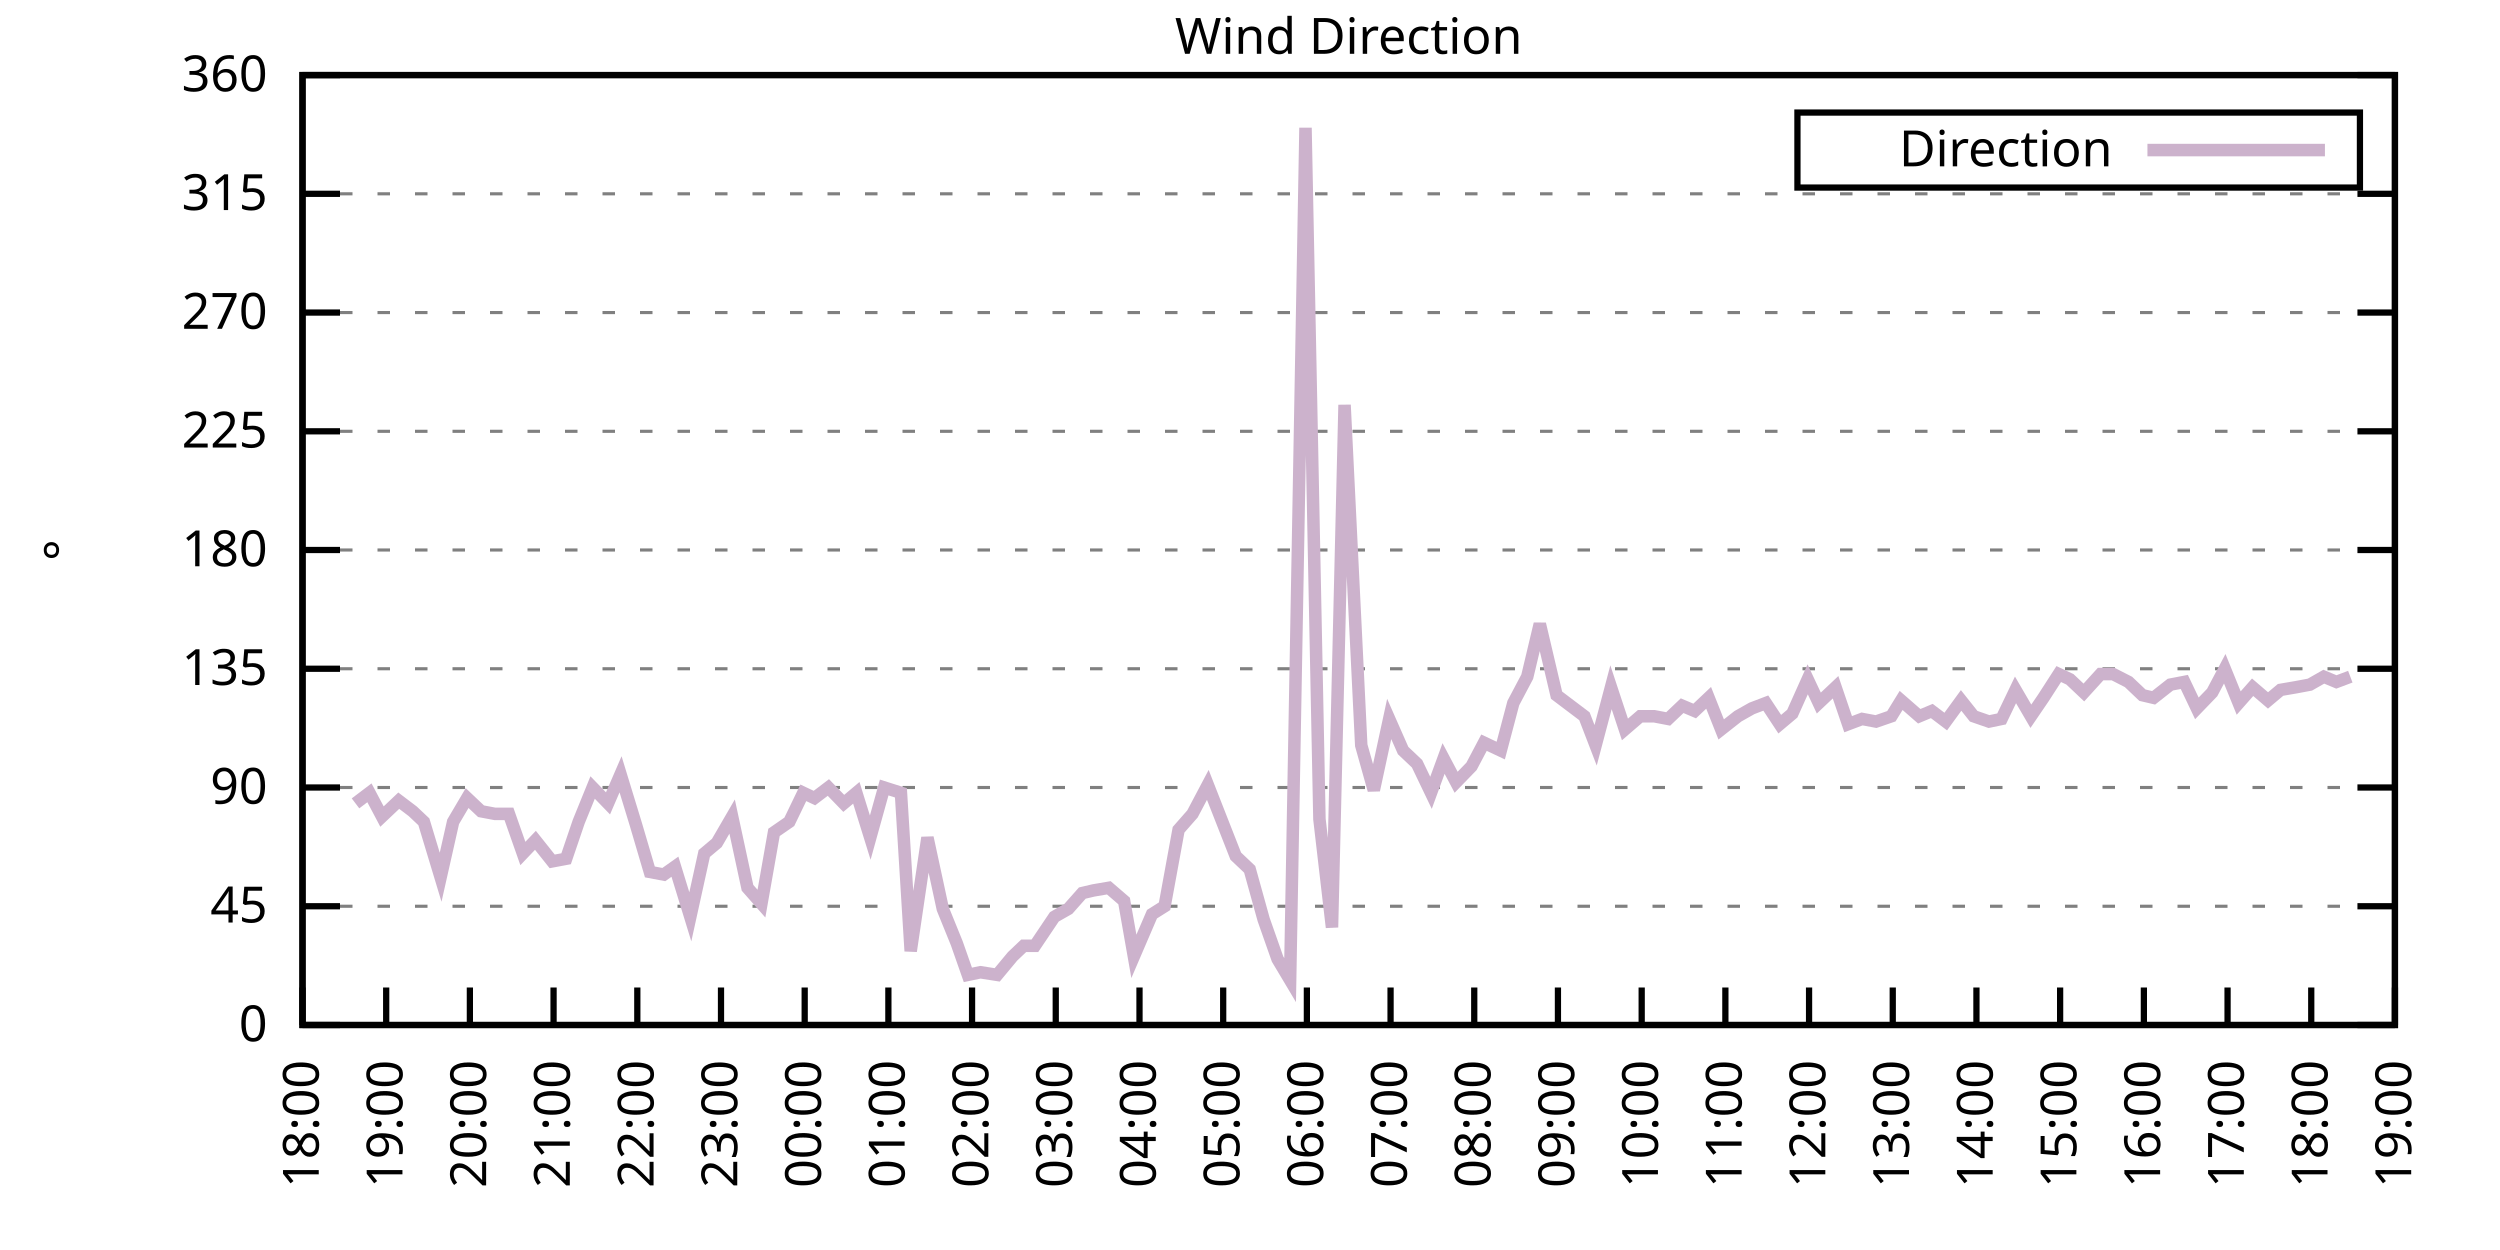
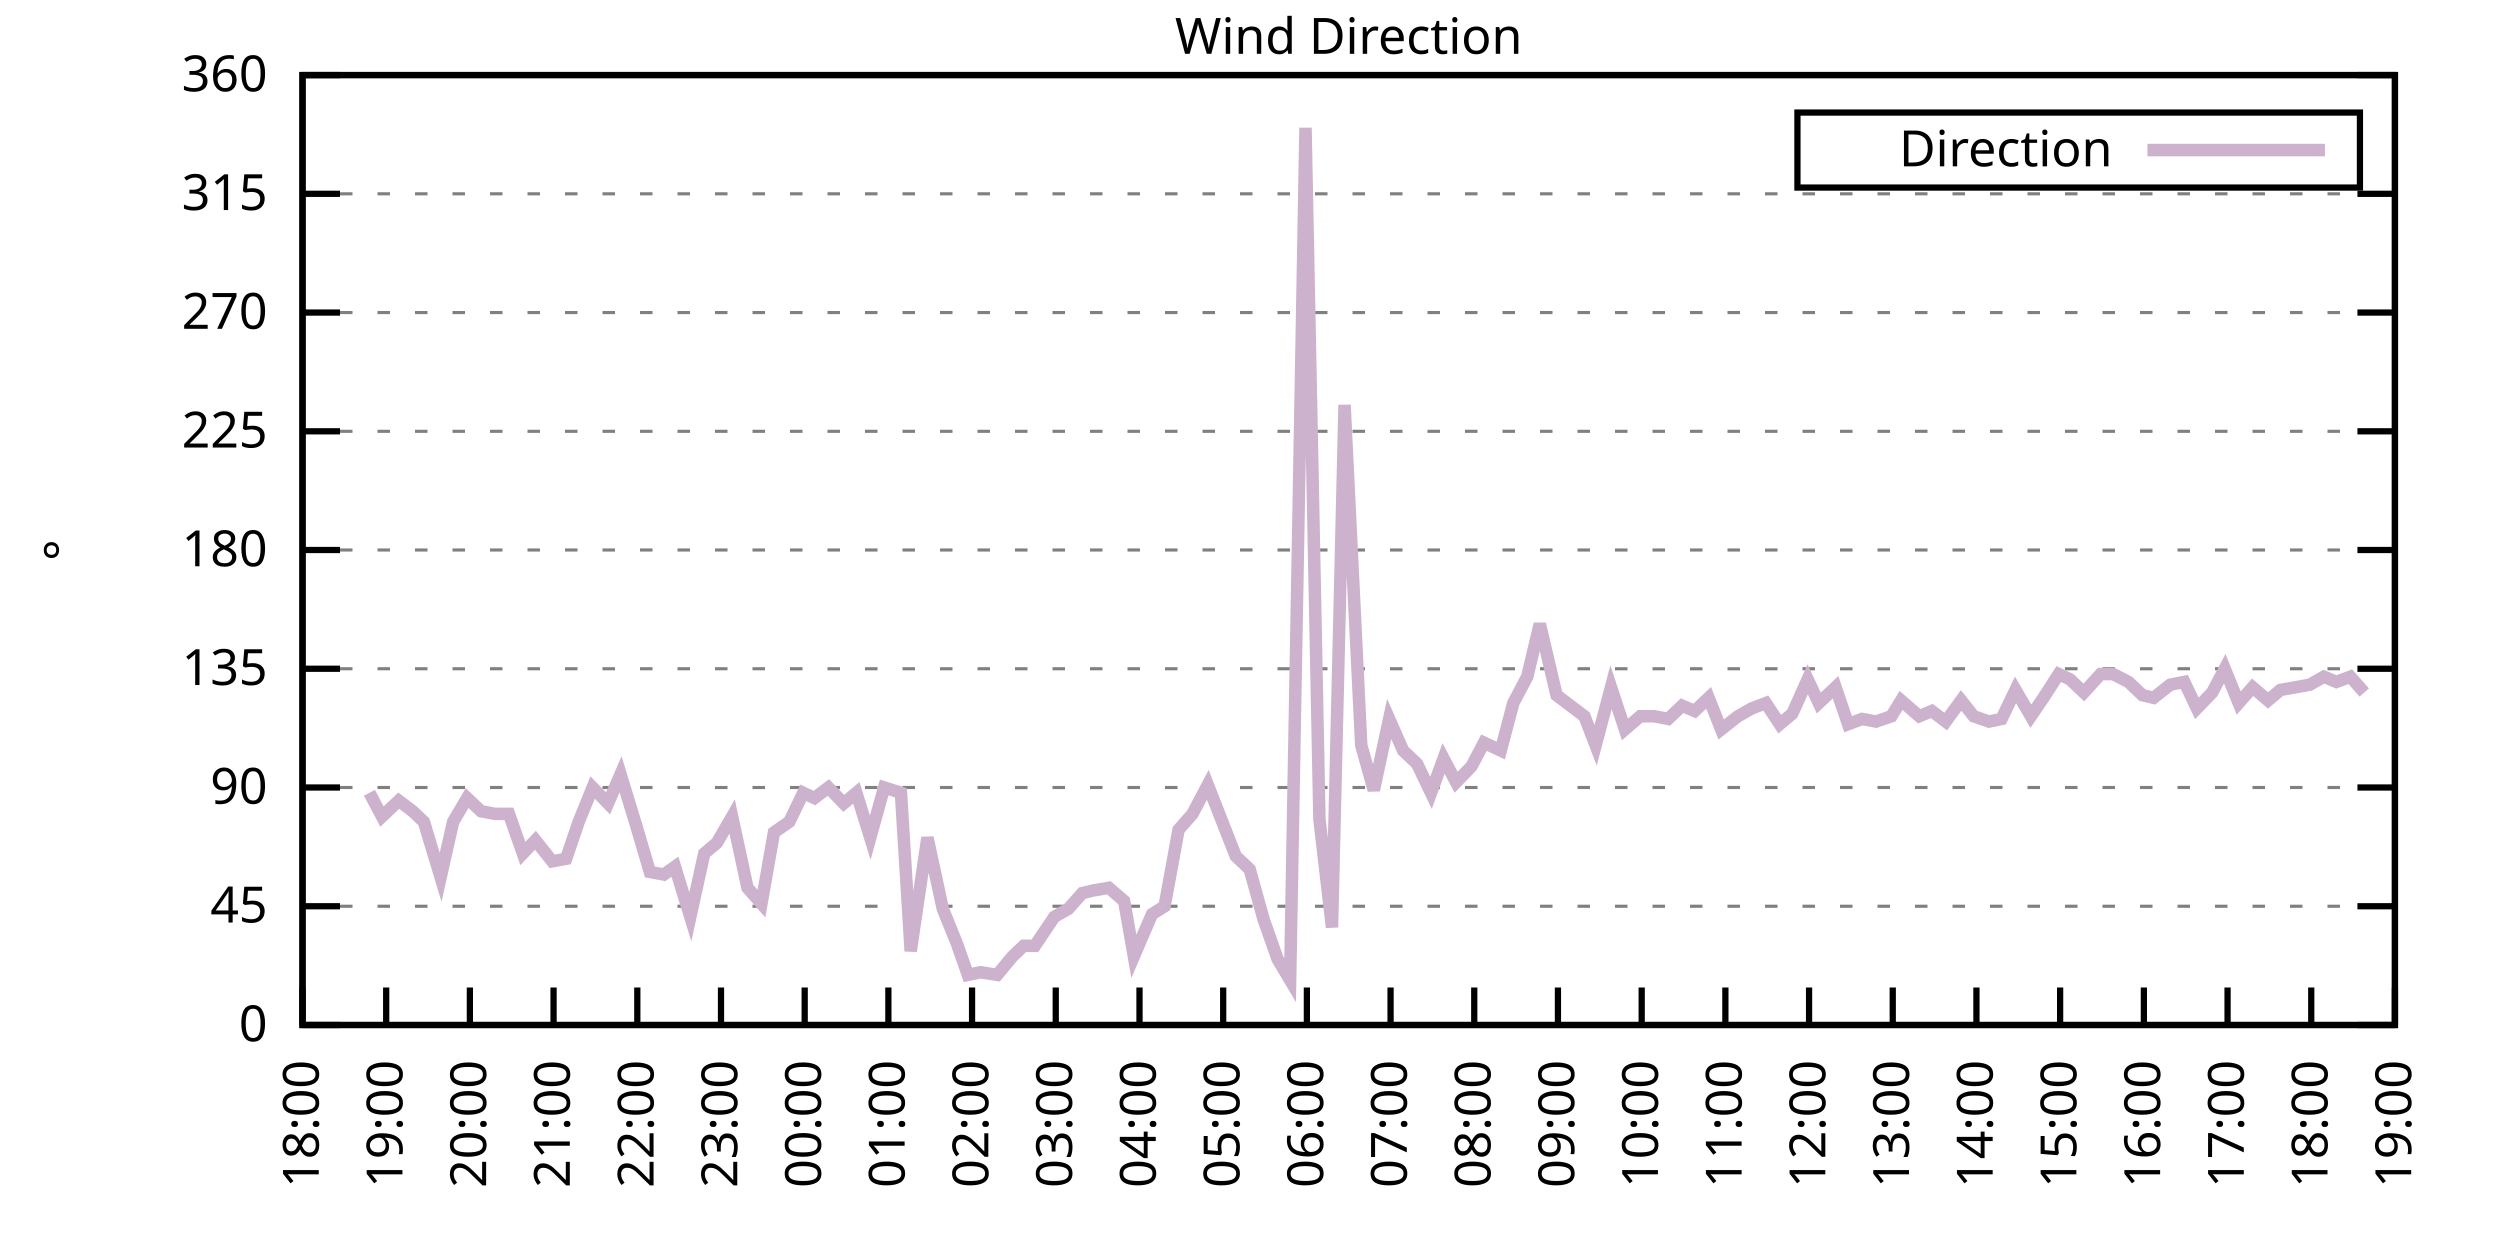
<svg xmlns="http://www.w3.org/2000/svg" xmlns:xlink="http://www.w3.org/1999/xlink" width="400" height="200" viewBox="0 0 400 200">
  <g id="gnuplot_canvas">
    <rect x="0" y="0" width="400" height="200" fill="none" />
    <defs>
      <circle id="gpDot" r="0.5" stroke-width="0.5" stroke="currentColor" />
      <path id="gpPt0" stroke-width="0.333" stroke="currentColor" d="M-1,0 h2 M0,-1 v2" />
      <path id="gpPt1" stroke-width="0.333" stroke="currentColor" d="M-1,-1 L1,1 M1,-1 L-1,1" />
      <path id="gpPt2" stroke-width="0.333" stroke="currentColor" d="M-1,0 L1,0 M0,-1 L0,1 M-1,-1 L1,1 M-1,1 L1,-1" />
      <rect id="gpPt3" stroke-width="0.333" stroke="currentColor" x="-1" y="-1" width="2" height="2" />
      <rect id="gpPt4" stroke-width="0.333" stroke="currentColor" fill="currentColor" x="-1" y="-1" width="2" height="2" />
      <circle id="gpPt5" stroke-width="0.333" stroke="currentColor" cx="0" cy="0" r="1" />
      <use xlink:href="#gpPt5" id="gpPt6" fill="currentColor" stroke="none" />
      <path id="gpPt7" stroke-width="0.333" stroke="currentColor" d="M0,-1.33 L-1.33,0.67 L1.33,0.67 z" />
      <use xlink:href="#gpPt7" id="gpPt8" fill="currentColor" stroke="none" />
      <use xlink:href="#gpPt7" id="gpPt9" stroke="currentColor" transform="rotate(180)" />
      <use xlink:href="#gpPt9" id="gpPt10" fill="currentColor" stroke="none" />
      <use xlink:href="#gpPt3" id="gpPt11" stroke="currentColor" transform="rotate(45)" />
      <use xlink:href="#gpPt11" id="gpPt12" fill="currentColor" stroke="none" />
      <path id="gpPt13" stroke-width="0.333" stroke="currentColor" d="M0,1.330 L1.265,0.411 L0.782,-1.067 L-0.782,-1.076 L-1.265,0.411 z" />
      <use xlink:href="#gpPt13" id="gpPt14" fill="currentColor" stroke="none" />
      <filter id="textbox" filterUnits="objectBoundingBox" x="0" y="0" height="1" width="1">
        <feFlood flood-color="white" flood-opacity="1" result="bgnd" />
        <feComposite in="SourceGraphic" in2="bgnd" operator="atop" />
      </filter>
      <filter id="greybox" filterUnits="objectBoundingBox" x="0" y="0" height="1" width="1">
        <feFlood flood-color="lightgrey" flood-opacity="1" result="grey" />
        <feComposite in="SourceGraphic" in2="grey" operator="atop" />
      </filter>
    </defs>
    <g fill="none" color="white" stroke="currentColor" stroke-width="1.00" stroke-linecap="butt" stroke-linejoin="miter">
</g>
    <g fill="none" color="black" stroke="currentColor" stroke-width="1.00" stroke-linecap="butt" stroke-linejoin="miter">
      <g stroke="none" shape-rendering="crispEdges">
        <polygon fill="rgb(255, 255, 255)" points="48.40,164.00 383.18,164.00 383.18,12.02 48.40,12.02 " />
      </g>
    </g>
    <g fill="none" color="black" stroke="currentColor" stroke-width="1.00" stroke-linecap="butt" stroke-linejoin="miter">
</g>
    <g fill="none" color="black" stroke="black" stroke-width="0.50" stroke-linecap="butt" stroke-linejoin="miter">
</g>
    <g fill="none" color="gray" stroke="currentColor" stroke-width="0.50" stroke-linecap="butt" stroke-linejoin="miter">
      <path stroke="gray" stroke-dasharray="2,4" class="gridline" d="M48.40,164.00 L383.19,164.00  " />
    </g>
    <g fill="none" color="gray" stroke="gray" stroke-width="1.00" stroke-linecap="butt" stroke-linejoin="miter">
</g>
    <g fill="none" color="black" stroke="currentColor" stroke-width="1.00" stroke-linecap="butt" stroke-linejoin="miter">
      <path stroke="black" d="M48.40,164.00 L54.40,164.00 M383.19,164.00 L377.19,164.00  " />
      <g transform="translate(42.80,166.60)" stroke="none" fill="black" font-family="Sans" font-size="8.00" text-anchor="end">
        <text>
          <tspan font-family="Sans"> 0</tspan>
        </text>
      </g>
    </g>
    <g fill="none" color="black" stroke="currentColor" stroke-width="1.00" stroke-linecap="butt" stroke-linejoin="miter">
</g>
    <g fill="none" color="black" stroke="black" stroke-width="0.50" stroke-linecap="butt" stroke-linejoin="miter">
</g>
    <g fill="none" color="gray" stroke="currentColor" stroke-width="0.50" stroke-linecap="butt" stroke-linejoin="miter">
      <path stroke="gray" stroke-dasharray="2,4" class="gridline" d="M48.40,145.00 L383.19,145.00  " />
    </g>
    <g fill="none" color="gray" stroke="gray" stroke-width="1.00" stroke-linecap="butt" stroke-linejoin="miter">
</g>
    <g fill="none" color="black" stroke="currentColor" stroke-width="1.00" stroke-linecap="butt" stroke-linejoin="miter">
      <path stroke="black" d="M48.40,145.00 L54.40,145.00 M383.19,145.00 L377.19,145.00  " />
      <g transform="translate(42.80,147.60)" stroke="none" fill="black" font-family="Sans" font-size="8.00" text-anchor="end">
        <text>
          <tspan font-family="Sans"> 45</tspan>
        </text>
      </g>
    </g>
    <g fill="none" color="black" stroke="currentColor" stroke-width="1.00" stroke-linecap="butt" stroke-linejoin="miter">
</g>
    <g fill="none" color="black" stroke="black" stroke-width="0.50" stroke-linecap="butt" stroke-linejoin="miter">
</g>
    <g fill="none" color="gray" stroke="currentColor" stroke-width="0.50" stroke-linecap="butt" stroke-linejoin="miter">
      <path stroke="gray" stroke-dasharray="2,4" class="gridline" d="M48.40,126.00 L383.19,126.00  " />
    </g>
    <g fill="none" color="gray" stroke="gray" stroke-width="1.00" stroke-linecap="butt" stroke-linejoin="miter">
</g>
    <g fill="none" color="black" stroke="currentColor" stroke-width="1.00" stroke-linecap="butt" stroke-linejoin="miter">
      <path stroke="black" d="M48.40,126.00 L54.40,126.00 M383.19,126.00 L377.19,126.00  " />
      <g transform="translate(42.80,128.60)" stroke="none" fill="black" font-family="Sans" font-size="8.00" text-anchor="end">
        <text>
          <tspan font-family="Sans"> 90</tspan>
        </text>
      </g>
    </g>
    <g fill="none" color="black" stroke="currentColor" stroke-width="1.00" stroke-linecap="butt" stroke-linejoin="miter">
</g>
    <g fill="none" color="black" stroke="black" stroke-width="0.50" stroke-linecap="butt" stroke-linejoin="miter">
</g>
    <g fill="none" color="gray" stroke="currentColor" stroke-width="0.50" stroke-linecap="butt" stroke-linejoin="miter">
      <path stroke="gray" stroke-dasharray="2,4" class="gridline" d="M48.40,107.00 L383.19,107.00  " />
    </g>
    <g fill="none" color="gray" stroke="gray" stroke-width="1.00" stroke-linecap="butt" stroke-linejoin="miter">
</g>
    <g fill="none" color="black" stroke="currentColor" stroke-width="1.00" stroke-linecap="butt" stroke-linejoin="miter">
      <path stroke="black" d="M48.40,107.00 L54.40,107.00 M383.19,107.00 L377.19,107.00  " />
      <g transform="translate(42.80,109.60)" stroke="none" fill="black" font-family="Sans" font-size="8.00" text-anchor="end">
        <text>
          <tspan font-family="Sans"> 135</tspan>
        </text>
      </g>
    </g>
    <g fill="none" color="black" stroke="currentColor" stroke-width="1.00" stroke-linecap="butt" stroke-linejoin="miter">
</g>
    <g fill="none" color="black" stroke="black" stroke-width="0.50" stroke-linecap="butt" stroke-linejoin="miter">
</g>
    <g fill="none" color="gray" stroke="currentColor" stroke-width="0.50" stroke-linecap="butt" stroke-linejoin="miter">
      <path stroke="gray" stroke-dasharray="2,4" class="gridline" d="M48.40,88.00 L383.19,88.00  " />
    </g>
    <g fill="none" color="gray" stroke="gray" stroke-width="1.00" stroke-linecap="butt" stroke-linejoin="miter">
</g>
    <g fill="none" color="black" stroke="currentColor" stroke-width="1.00" stroke-linecap="butt" stroke-linejoin="miter">
      <path stroke="black" d="M48.40,88.00 L54.40,88.00 M383.19,88.00 L377.19,88.00  " />
      <g transform="translate(42.80,90.60)" stroke="none" fill="black" font-family="Sans" font-size="8.00" text-anchor="end">
        <text>
          <tspan font-family="Sans"> 180</tspan>
        </text>
      </g>
    </g>
    <g fill="none" color="black" stroke="currentColor" stroke-width="1.00" stroke-linecap="butt" stroke-linejoin="miter">
</g>
    <g fill="none" color="black" stroke="black" stroke-width="0.50" stroke-linecap="butt" stroke-linejoin="miter">
</g>
    <g fill="none" color="gray" stroke="currentColor" stroke-width="0.50" stroke-linecap="butt" stroke-linejoin="miter">
      <path stroke="gray" stroke-dasharray="2,4" class="gridline" d="M48.40,69.01 L383.19,69.01  " />
    </g>
    <g fill="none" color="gray" stroke="gray" stroke-width="1.00" stroke-linecap="butt" stroke-linejoin="miter">
</g>
    <g fill="none" color="black" stroke="currentColor" stroke-width="1.00" stroke-linecap="butt" stroke-linejoin="miter">
      <path stroke="black" d="M48.40,69.01 L54.40,69.01 M383.19,69.01 L377.19,69.01  " />
      <g transform="translate(42.80,71.61)" stroke="none" fill="black" font-family="Sans" font-size="8.00" text-anchor="end">
        <text>
          <tspan font-family="Sans"> 225</tspan>
        </text>
      </g>
    </g>
    <g fill="none" color="black" stroke="currentColor" stroke-width="1.00" stroke-linecap="butt" stroke-linejoin="miter">
</g>
    <g fill="none" color="black" stroke="black" stroke-width="0.50" stroke-linecap="butt" stroke-linejoin="miter">
</g>
    <g fill="none" color="gray" stroke="currentColor" stroke-width="0.50" stroke-linecap="butt" stroke-linejoin="miter">
      <path stroke="gray" stroke-dasharray="2,4" class="gridline" d="M48.40,50.01 L383.19,50.01  " />
    </g>
    <g fill="none" color="gray" stroke="gray" stroke-width="1.00" stroke-linecap="butt" stroke-linejoin="miter">
</g>
    <g fill="none" color="black" stroke="currentColor" stroke-width="1.00" stroke-linecap="butt" stroke-linejoin="miter">
      <path stroke="black" d="M48.40,50.01 L54.40,50.01 M383.19,50.01 L377.19,50.01  " />
      <g transform="translate(42.80,52.61)" stroke="none" fill="black" font-family="Sans" font-size="8.00" text-anchor="end">
        <text>
          <tspan font-family="Sans"> 270</tspan>
        </text>
      </g>
    </g>
    <g fill="none" color="black" stroke="currentColor" stroke-width="1.00" stroke-linecap="butt" stroke-linejoin="miter">
</g>
    <g fill="none" color="black" stroke="black" stroke-width="0.50" stroke-linecap="butt" stroke-linejoin="miter">
</g>
    <g fill="none" color="gray" stroke="currentColor" stroke-width="0.50" stroke-linecap="butt" stroke-linejoin="miter">
      <path stroke="gray" stroke-dasharray="2,4" class="gridline" d="M48.40,31.01 L383.19,31.01  " />
    </g>
    <g fill="none" color="gray" stroke="gray" stroke-width="1.00" stroke-linecap="butt" stroke-linejoin="miter">
</g>
    <g fill="none" color="black" stroke="currentColor" stroke-width="1.00" stroke-linecap="butt" stroke-linejoin="miter">
      <path stroke="black" d="M48.40,31.01 L54.40,31.01 M383.19,31.01 L377.19,31.01  " />
      <g transform="translate(42.80,33.61)" stroke="none" fill="black" font-family="Sans" font-size="8.00" text-anchor="end">
        <text>
          <tspan font-family="Sans"> 315</tspan>
        </text>
      </g>
    </g>
    <g fill="none" color="black" stroke="currentColor" stroke-width="1.00" stroke-linecap="butt" stroke-linejoin="miter">
</g>
    <g fill="none" color="black" stroke="black" stroke-width="0.50" stroke-linecap="butt" stroke-linejoin="miter">
</g>
    <g fill="none" color="gray" stroke="currentColor" stroke-width="0.50" stroke-linecap="butt" stroke-linejoin="miter">
      <path stroke="gray" stroke-dasharray="2,4" class="gridline" d="M48.40,12.01 L383.19,12.01  " />
    </g>
    <g fill="none" color="gray" stroke="gray" stroke-width="1.00" stroke-linecap="butt" stroke-linejoin="miter">
</g>
    <g fill="none" color="black" stroke="currentColor" stroke-width="1.00" stroke-linecap="butt" stroke-linejoin="miter">
      <path stroke="black" d="M48.40,12.01 L54.40,12.01 M383.19,12.01 L377.19,12.01  " />
      <g transform="translate(42.80,14.61)" stroke="none" fill="black" font-family="Sans" font-size="8.00" text-anchor="end">
        <text>
          <tspan font-family="Sans"> 360</tspan>
        </text>
      </g>
    </g>
    <g fill="none" color="black" stroke="currentColor" stroke-width="1.00" stroke-linecap="butt" stroke-linejoin="miter">
      <path stroke="black" d="M48.40,164.00 L48.40,158.00  " />
      <g transform="translate(51.00,169.60) rotate(270.00)" stroke="none" fill="black" font-family="Sans" font-size="8.00" text-anchor="end">
        <text>
          <tspan font-family="Sans">18:00</tspan>
        </text>
      </g>
    </g>
    <g fill="none" color="black" stroke="currentColor" stroke-width="1.00" stroke-linecap="butt" stroke-linejoin="miter">
      <path stroke="black" d="M61.79,164.00 L61.79,158.00  " />
      <g transform="translate(64.39,169.60) rotate(270.00)" stroke="none" fill="black" font-family="Sans" font-size="8.00" text-anchor="end">
        <text>
          <tspan font-family="Sans">19:00</tspan>
        </text>
      </g>
    </g>
    <g fill="none" color="black" stroke="currentColor" stroke-width="1.00" stroke-linecap="butt" stroke-linejoin="miter">
      <path stroke="black" d="M75.18,164.00 L75.18,158.00  " />
      <g transform="translate(77.78,169.60) rotate(270.00)" stroke="none" fill="black" font-family="Sans" font-size="8.00" text-anchor="end">
        <text>
          <tspan font-family="Sans">20:00</tspan>
        </text>
      </g>
    </g>
    <g fill="none" color="black" stroke="currentColor" stroke-width="1.00" stroke-linecap="butt" stroke-linejoin="miter">
      <path stroke="black" d="M88.57,164.00 L88.57,158.00  " />
      <g transform="translate(91.17,169.60) rotate(270.00)" stroke="none" fill="black" font-family="Sans" font-size="8.00" text-anchor="end">
        <text>
          <tspan font-family="Sans">21:00</tspan>
        </text>
      </g>
    </g>
    <g fill="none" color="black" stroke="currentColor" stroke-width="1.00" stroke-linecap="butt" stroke-linejoin="miter">
      <path stroke="black" d="M101.97,164.00 L101.97,158.00  " />
      <g transform="translate(104.57,169.60) rotate(270.00)" stroke="none" fill="black" font-family="Sans" font-size="8.00" text-anchor="end">
        <text>
          <tspan font-family="Sans">22:00</tspan>
        </text>
      </g>
    </g>
    <g fill="none" color="black" stroke="currentColor" stroke-width="1.00" stroke-linecap="butt" stroke-linejoin="miter">
      <path stroke="black" d="M115.36,164.00 L115.36,158.00  " />
      <g transform="translate(117.96,169.60) rotate(270.00)" stroke="none" fill="black" font-family="Sans" font-size="8.00" text-anchor="end">
        <text>
          <tspan font-family="Sans">23:00</tspan>
        </text>
      </g>
    </g>
    <g fill="none" color="black" stroke="currentColor" stroke-width="1.00" stroke-linecap="butt" stroke-linejoin="miter">
      <path stroke="black" d="M128.75,164.00 L128.75,158.00  " />
      <g transform="translate(131.35,169.60) rotate(270.00)" stroke="none" fill="black" font-family="Sans" font-size="8.00" text-anchor="end">
        <text>
          <tspan font-family="Sans">00:00</tspan>
        </text>
      </g>
    </g>
    <g fill="none" color="black" stroke="currentColor" stroke-width="1.00" stroke-linecap="butt" stroke-linejoin="miter">
      <path stroke="black" d="M142.14,164.00 L142.14,158.00  " />
      <g transform="translate(144.74,169.60) rotate(270.00)" stroke="none" fill="black" font-family="Sans" font-size="8.00" text-anchor="end">
        <text>
          <tspan font-family="Sans">01:00</tspan>
        </text>
      </g>
    </g>
    <g fill="none" color="black" stroke="currentColor" stroke-width="1.00" stroke-linecap="butt" stroke-linejoin="miter">
      <path stroke="black" d="M155.53,164.00 L155.53,158.00  " />
      <g transform="translate(158.13,169.60) rotate(270.00)" stroke="none" fill="black" font-family="Sans" font-size="8.00" text-anchor="end">
        <text>
          <tspan font-family="Sans">02:00</tspan>
        </text>
      </g>
    </g>
    <g fill="none" color="black" stroke="currentColor" stroke-width="1.00" stroke-linecap="butt" stroke-linejoin="miter">
      <path stroke="black" d="M168.92,164.00 L168.92,158.00  " />
      <g transform="translate(171.52,169.60) rotate(270.00)" stroke="none" fill="black" font-family="Sans" font-size="8.00" text-anchor="end">
        <text>
          <tspan font-family="Sans">03:00</tspan>
        </text>
      </g>
    </g>
    <g fill="none" color="black" stroke="currentColor" stroke-width="1.00" stroke-linecap="butt" stroke-linejoin="miter">
      <path stroke="black" d="M182.32,164.00 L182.32,158.00  " />
      <g transform="translate(184.92,169.60) rotate(270.00)" stroke="none" fill="black" font-family="Sans" font-size="8.00" text-anchor="end">
        <text>
          <tspan font-family="Sans">04:00</tspan>
        </text>
      </g>
    </g>
    <g fill="none" color="black" stroke="currentColor" stroke-width="1.00" stroke-linecap="butt" stroke-linejoin="miter">
      <path stroke="black" d="M195.71,164.00 L195.71,158.00  " />
      <g transform="translate(198.31,169.60) rotate(270.00)" stroke="none" fill="black" font-family="Sans" font-size="8.00" text-anchor="end">
        <text>
          <tspan font-family="Sans">05:00</tspan>
        </text>
      </g>
    </g>
    <g fill="none" color="black" stroke="currentColor" stroke-width="1.00" stroke-linecap="butt" stroke-linejoin="miter">
      <path stroke="black" d="M209.10,164.00 L209.10,158.00  " />
      <g transform="translate(211.70,169.60) rotate(270.00)" stroke="none" fill="black" font-family="Sans" font-size="8.00" text-anchor="end">
        <text>
          <tspan font-family="Sans">06:00</tspan>
        </text>
      </g>
    </g>
    <g fill="none" color="black" stroke="currentColor" stroke-width="1.00" stroke-linecap="butt" stroke-linejoin="miter">
      <path stroke="black" d="M222.49,164.00 L222.49,158.00  " />
      <g transform="translate(225.09,169.60) rotate(270.00)" stroke="none" fill="black" font-family="Sans" font-size="8.00" text-anchor="end">
        <text>
          <tspan font-family="Sans">07:00</tspan>
        </text>
      </g>
    </g>
    <g fill="none" color="black" stroke="currentColor" stroke-width="1.00" stroke-linecap="butt" stroke-linejoin="miter">
      <path stroke="black" d="M235.88,164.00 L235.88,158.00  " />
      <g transform="translate(238.48,169.60) rotate(270.00)" stroke="none" fill="black" font-family="Sans" font-size="8.00" text-anchor="end">
        <text>
          <tspan font-family="Sans">08:00</tspan>
        </text>
      </g>
    </g>
    <g fill="none" color="black" stroke="currentColor" stroke-width="1.00" stroke-linecap="butt" stroke-linejoin="miter">
      <path stroke="black" d="M249.27,164.00 L249.27,158.00  " />
      <g transform="translate(251.87,169.60) rotate(270.00)" stroke="none" fill="black" font-family="Sans" font-size="8.00" text-anchor="end">
        <text>
          <tspan font-family="Sans">09:00</tspan>
        </text>
      </g>
    </g>
    <g fill="none" color="black" stroke="currentColor" stroke-width="1.00" stroke-linecap="butt" stroke-linejoin="miter">
      <path stroke="black" d="M262.67,164.00 L262.67,158.00  " />
      <g transform="translate(265.27,169.60) rotate(270.00)" stroke="none" fill="black" font-family="Sans" font-size="8.00" text-anchor="end">
        <text>
          <tspan font-family="Sans">10:00</tspan>
        </text>
      </g>
    </g>
    <g fill="none" color="black" stroke="currentColor" stroke-width="1.00" stroke-linecap="butt" stroke-linejoin="miter">
      <path stroke="black" d="M276.06,164.00 L276.06,158.00  " />
      <g transform="translate(278.66,169.60) rotate(270.00)" stroke="none" fill="black" font-family="Sans" font-size="8.00" text-anchor="end">
        <text>
          <tspan font-family="Sans">11:00</tspan>
        </text>
      </g>
    </g>
    <g fill="none" color="black" stroke="currentColor" stroke-width="1.00" stroke-linecap="butt" stroke-linejoin="miter">
      <path stroke="black" d="M289.45,164.00 L289.45,158.00  " />
      <g transform="translate(292.05,169.60) rotate(270.00)" stroke="none" fill="black" font-family="Sans" font-size="8.00" text-anchor="end">
        <text>
          <tspan font-family="Sans">12:00</tspan>
        </text>
      </g>
    </g>
    <g fill="none" color="black" stroke="currentColor" stroke-width="1.00" stroke-linecap="butt" stroke-linejoin="miter">
      <path stroke="black" d="M302.84,164.00 L302.84,158.00  " />
      <g transform="translate(305.44,169.60) rotate(270.00)" stroke="none" fill="black" font-family="Sans" font-size="8.00" text-anchor="end">
        <text>
          <tspan font-family="Sans">13:00</tspan>
        </text>
      </g>
    </g>
    <g fill="none" color="black" stroke="currentColor" stroke-width="1.00" stroke-linecap="butt" stroke-linejoin="miter">
      <path stroke="black" d="M316.23,164.00 L316.23,158.00  " />
      <g transform="translate(318.83,169.60) rotate(270.00)" stroke="none" fill="black" font-family="Sans" font-size="8.00" text-anchor="end">
        <text>
          <tspan font-family="Sans">14:00</tspan>
        </text>
      </g>
    </g>
    <g fill="none" color="black" stroke="currentColor" stroke-width="1.00" stroke-linecap="butt" stroke-linejoin="miter">
      <path stroke="black" d="M329.62,164.00 L329.62,158.00  " />
      <g transform="translate(332.22,169.60) rotate(270.00)" stroke="none" fill="black" font-family="Sans" font-size="8.00" text-anchor="end">
        <text>
          <tspan font-family="Sans">15:00</tspan>
        </text>
      </g>
    </g>
    <g fill="none" color="black" stroke="currentColor" stroke-width="1.00" stroke-linecap="butt" stroke-linejoin="miter">
      <path stroke="black" d="M343.02,164.00 L343.02,158.00  " />
      <g transform="translate(345.62,169.60) rotate(270.00)" stroke="none" fill="black" font-family="Sans" font-size="8.00" text-anchor="end">
        <text>
          <tspan font-family="Sans">16:00</tspan>
        </text>
      </g>
    </g>
    <g fill="none" color="black" stroke="currentColor" stroke-width="1.00" stroke-linecap="butt" stroke-linejoin="miter">
      <path stroke="black" d="M356.41,164.00 L356.41,158.00  " />
      <g transform="translate(359.01,169.60) rotate(270.00)" stroke="none" fill="black" font-family="Sans" font-size="8.00" text-anchor="end">
        <text>
          <tspan font-family="Sans">17:00</tspan>
        </text>
      </g>
    </g>
    <g fill="none" color="black" stroke="currentColor" stroke-width="1.00" stroke-linecap="butt" stroke-linejoin="miter">
      <path stroke="black" d="M369.80,164.00 L369.80,158.00  " />
      <g transform="translate(372.40,169.60) rotate(270.00)" stroke="none" fill="black" font-family="Sans" font-size="8.00" text-anchor="end">
        <text>
          <tspan font-family="Sans">18:00</tspan>
        </text>
      </g>
    </g>
    <g fill="none" color="black" stroke="currentColor" stroke-width="1.00" stroke-linecap="butt" stroke-linejoin="miter">
      <path stroke="black" d="M383.19,164.00 L383.19,158.00  " />
      <g transform="translate(385.79,169.60) rotate(270.00)" stroke="none" fill="black" font-family="Sans" font-size="8.00" text-anchor="end">
        <text>
          <tspan font-family="Sans">19:00</tspan>
        </text>
      </g>
    </g>
    <g fill="none" color="black" stroke="currentColor" stroke-width="1.00" stroke-linecap="butt" stroke-linejoin="miter">
</g>
    <g fill="none" color="black" stroke="currentColor" stroke-width="1.00" stroke-linecap="butt" stroke-linejoin="miter">
      <path stroke="black" d="M48.40,12.01 L48.40,164.00 L383.19,164.00 L383.19,12.01 L48.40,12.01 Z  " />
    </g>
    <g fill="none" color="black" stroke="currentColor" stroke-width="1.00" stroke-linecap="butt" stroke-linejoin="miter">
</g>
    <g fill="none" color="black" stroke="currentColor" stroke-width="1.00" stroke-linecap="butt" stroke-linejoin="miter">
      <path stroke="black" d="M287.59,30.01 L287.59,18.01 L377.59,18.01 L377.59,30.01 L287.59,30.01 Z  " />
    </g>
    <g id="Wind_direction_plot_1">
      <g fill="none" color="white" stroke="black" stroke-width="2.00" stroke-linecap="butt" stroke-linejoin="miter">
</g>
      <g fill="none" color="black" stroke="currentColor" stroke-width="2.00" stroke-linecap="butt" stroke-linejoin="miter">
        <g transform="translate(337.99,26.61)" stroke="none" fill="black" font-family="Sans" font-size="8.00" text-anchor="end">
          <text>
            <tspan font-family="Sans">Direction</tspan>
          </text>
        </g>
      </g>
      <g fill="none" color="black" stroke="currentColor" stroke-width="2.00" stroke-linecap="butt" stroke-linejoin="miter">
-         <path stroke="rgb(204, 178, 204)" d="M343.59,24.01 L371.99,24.01 M56.88,128.54 L59.11,126.85 L61.12,130.65 L63.80,128.11 L66.03,129.80 L67.82,131.49   L70.50,140.36 L72.50,131.49 L74.74,127.69 L76.97,129.80 L79.20,130.22 L81.43,130.22 L83.66,136.56 L85.67,134.45   L88.35,137.82 L90.58,137.40 L92.59,131.49 L94.82,126.00 L97.28,128.54 L99.29,123.89 L101.74,131.91 L103.98,139.51   L106.21,139.93 L107.99,138.67 L110.45,146.69 L112.68,136.56 L114.69,134.87 L117.14,130.65 L119.60,142.05 L121.83,144.58   L123.84,133.18 L126.29,131.49 L128.53,126.85 L130.31,127.69 L132.54,126.00 L135.00,128.54 L137.01,126.85 L139.24,134.02   L141.47,126.00 L144.15,126.85 L145.71,152.18 L148.39,134.02 L150.85,145.42 L153.08,150.91 L154.86,155.98 L156.87,155.56   L159.55,155.98 L162.01,153.02 L163.79,151.33 L165.58,151.33 L168.70,146.69 L170.93,145.42 L173.17,142.89 L174.95,142.47   L177.41,142.05 L179.86,144.16 L181.42,153.02 L184.32,146.27 L186.33,145.00 L188.57,132.76 L190.80,130.22 L193.25,125.58   L197.72,136.98 L199.95,139.09 L202.18,147.11 L204.41,153.45 L206.42,156.82 L208.88,20.45 L211.11,131.07 L213.12,148.38   L215.13,64.78 L217.80,119.25 L219.81,126.42 L222.27,115.03 L224.50,120.09 L226.73,122.20 L228.96,126.85 L230.97,121.36   L232.98,125.16 L235.44,122.62 L237.44,118.83 L240.12,120.09 L242.13,112.49 L244.36,108.27 L246.37,99.83 L249.05,111.23   L253.51,114.60 L255.30,119.25 L257.76,109.96 L259.99,116.71 L262.44,114.60 L264.67,114.60 L266.91,115.03 L269.14,112.91   L271.15,113.76 L273.38,111.65 L275.39,116.71 L278.07,114.60 L280.30,113.34 L282.53,112.49 L284.76,115.87 L286.77,114.18   L289.23,108.69 L291.01,112.49 L293.69,109.96 L295.70,115.87 L297.93,115.03 L300.16,115.45 L302.62,114.60 L304.18,112.07   L307.08,114.60 L309.09,113.76 L311.32,115.45 L313.78,112.07 L315.79,114.60 L318.24,115.45 L320.25,115.03 L322.48,110.38   L324.94,114.60 L326.95,111.65 L329.40,107.85 L331.19,108.69 L333.42,110.80 L336.10,107.85 L338.10,107.85 L340.56,109.11   L342.79,111.23 L344.58,111.65 L347.26,109.54 L349.49,109.11 L351.50,113.34 L353.95,110.80 L355.96,107.00 L358.19,112.49   L360.42,109.96 L362.88,112.07 L364.89,110.38 L367.34,109.96 L369.58,109.54 L371.81,108.27 L373.82,109.11 L376.05,108.27    " />
+         <path stroke="rgb(204, 178, 204)" d="M343.59,24.01 L371.99,24.01 M59.11,126.85 L61.12,130.65 L63.80,128.11 L66.03,129.80 L67.82,131.49 L70.50,140.36   L72.50,131.49 L74.74,127.69 L76.97,129.80 L79.20,130.22 L81.43,130.22 L83.66,136.56 L85.67,134.45 L88.35,137.82   L90.58,137.40 L92.59,131.49 L94.82,126.00 L97.28,128.54 L99.29,123.89 L101.74,131.91 L103.98,139.51 L106.21,139.93   L107.99,138.67 L110.45,146.69 L112.68,136.56 L114.69,134.87 L117.14,130.65 L119.60,142.05 L121.83,144.58 L123.84,133.18   L126.29,131.49 L128.53,126.85 L130.31,127.69 L132.54,126.00 L135.00,128.54 L137.01,126.85 L139.24,134.02 L141.47,126.00   L144.15,126.85 L145.71,152.18 L148.39,134.02 L150.85,145.42 L153.08,150.91 L154.86,155.98 L156.87,155.56 L159.55,155.98   L162.01,153.02 L163.79,151.33 L165.58,151.33 L168.70,146.69 L170.93,145.42 L173.17,142.89 L174.95,142.47 L177.41,142.05   L179.86,144.16 L181.42,153.02 L184.32,146.27 L186.33,145.00 L188.57,132.76 L190.80,130.22 L193.25,125.58 L197.72,136.98   L199.95,139.09 L202.18,147.11 L204.41,153.45 L206.42,156.82 L208.88,20.45 L211.11,131.07 L213.12,148.38 L215.13,64.78   L217.80,119.25 L219.81,126.42 L222.27,115.03 L224.50,120.09 L226.73,122.20 L228.96,126.85 L230.97,121.36 L232.98,125.16   L235.44,122.62 L237.44,118.83 L240.12,120.09 L242.13,112.49 L244.36,108.27 L246.37,99.83 L249.05,111.23 L253.51,114.60   L255.30,119.25 L257.76,109.96 L259.99,116.71 L262.44,114.60 L264.67,114.60 L266.91,115.03 L269.14,112.91 L271.15,113.76   L273.38,111.65 L275.39,116.71 L278.07,114.60 L280.30,113.34 L282.53,112.49 L284.76,115.87 L286.77,114.18 L289.23,108.69   L291.01,112.49 L293.69,109.96 L295.70,115.87 L297.93,115.03 L300.16,115.45 L302.62,114.60 L304.18,112.07 L307.08,114.60   L309.09,113.76 L311.32,115.45 L313.78,112.07 L315.79,114.60 L318.24,115.45 L320.25,115.03 L322.48,110.38 L324.94,114.60   L326.95,111.65 L329.40,107.85 L331.19,108.69 L333.42,110.80 L336.10,107.85 L338.10,107.85 L340.56,109.11 L342.79,111.23   L344.58,111.65 L347.26,109.54 L349.49,109.11 L351.50,113.34 L353.95,110.80 L355.96,107.00 L358.19,112.49 L360.42,109.96   L362.88,112.07 L364.89,110.38 L367.34,109.96 L369.58,109.54 L371.81,108.27 L373.82,109.11 L376.05,108.27 L378.28,110.80    " />
      </g>
    </g>
    <g fill="none" color="black" stroke="currentColor" stroke-width="2.00" stroke-linecap="butt" stroke-linejoin="miter">
</g>
    <g fill="none" color="black" stroke="black" stroke-width="1.00" stroke-linecap="butt" stroke-linejoin="miter">
</g>
    <g fill="none" color="black" stroke="currentColor" stroke-width="1.00" stroke-linecap="butt" stroke-linejoin="miter">
      <path stroke="black" d="M48.40,12.01 L48.40,164.00 L383.19,164.00 L383.19,12.01 L48.40,12.01 Z  " />
      <g transform="translate(12.80,88.01) rotate(270.00)" stroke="none" fill="black" font-family="Sans" font-size="8.00" text-anchor="middle">
        <text>
          <tspan font-family="Sans">°</tspan>
        </text>
      </g>
    </g>
    <g fill="none" color="black" stroke="currentColor" stroke-width="1.00" stroke-linecap="butt" stroke-linejoin="miter">
</g>
    <g fill="none" color="black" stroke="currentColor" stroke-width="1.00" stroke-linecap="butt" stroke-linejoin="miter">
      <g transform="translate(215.79,8.61)" stroke="none" fill="black" font-family="Sans" font-size="8.00" text-anchor="middle">
        <text>
          <tspan font-family="Sans">Wind Direction</tspan>
        </text>
      </g>
    </g>
    <g fill="none" color="black" stroke="currentColor" stroke-width="1.00" stroke-linecap="butt" stroke-linejoin="miter">
</g>
  </g>
</svg>
